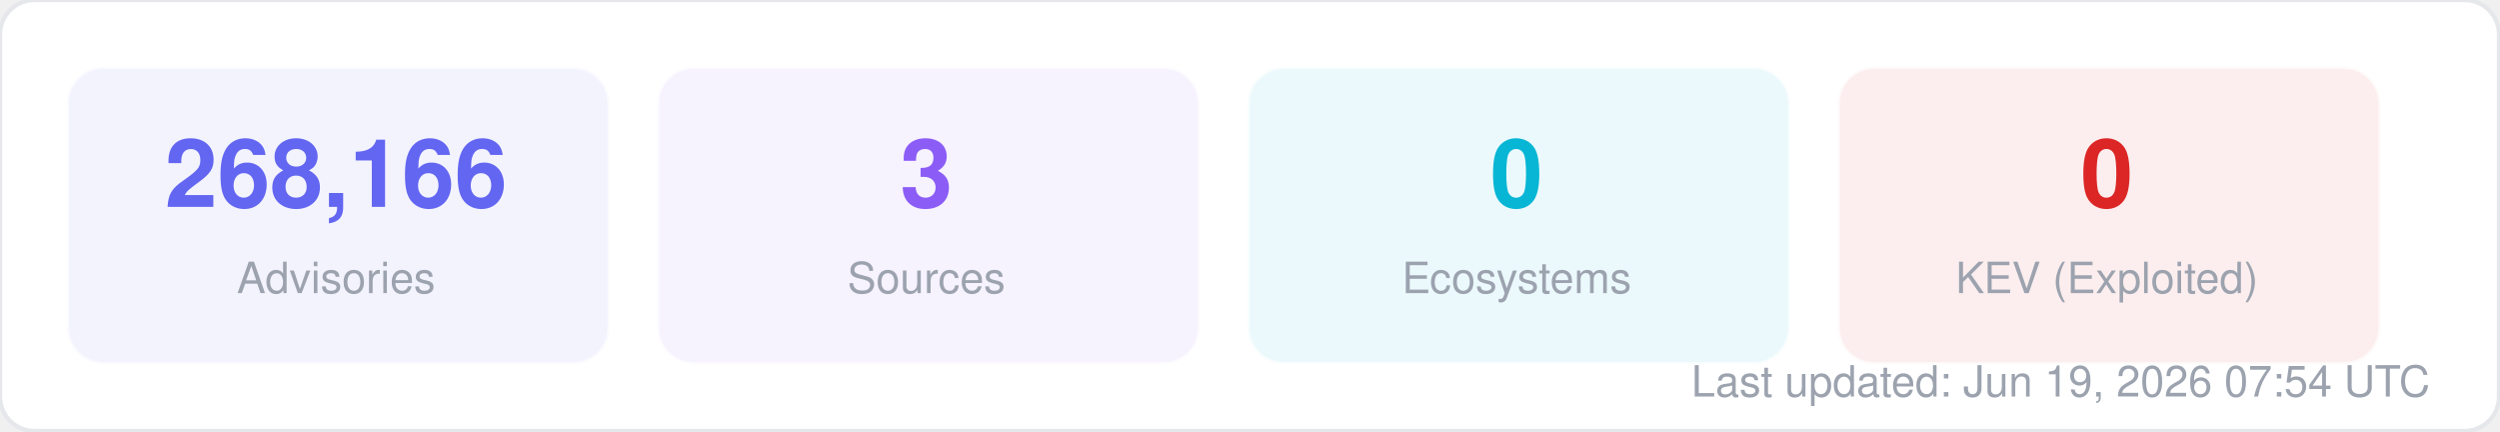
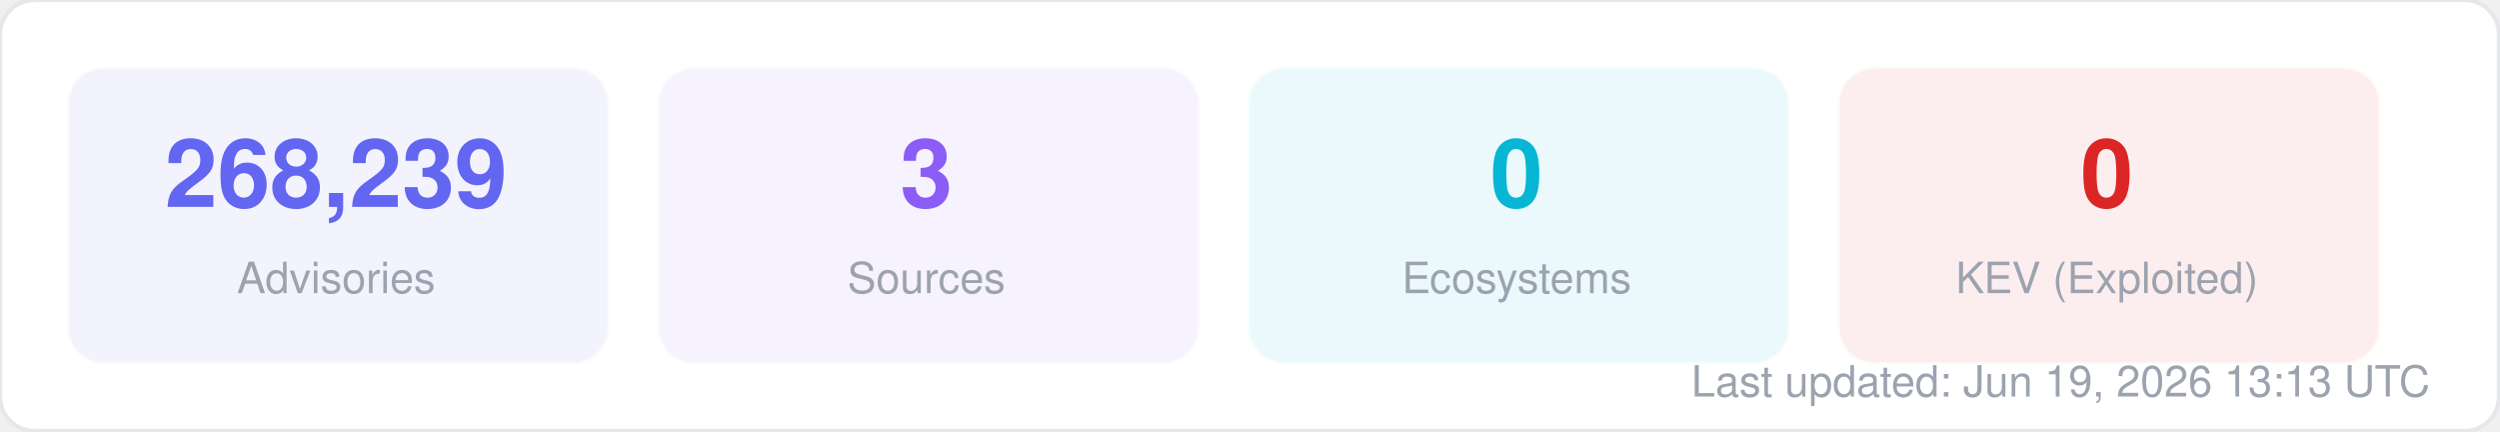
<svg xmlns="http://www.w3.org/2000/svg" width="580" height="100" viewBox="0 0 580 100" fill="none">
  <style>
  text { font-family: -apple-system, BlinkMacSystemFont, "Segoe UI", Helvetica, Arial, sans-serif; }
  .title { font-size: 14px; font-weight: 700; fill: #1f2937; }
  .label { font-size: 11px; fill: #6b7280; }
  .value { font-size: 11px; font-weight: 600; fill: #374151; }
  .big-number { font-size: 28px; font-weight: 800; fill: #111827; }
  .sub { font-size: 10px; fill: #9ca3af; }
</style>
  <rect width="580" height="100" rx="8" fill="#ffffff" stroke="#e5e7eb" stroke-width="1" />
  <rect x="16" y="16" width="125" height="68" rx="8" fill="#6366f1" opacity="0.08" stroke="#6366f1" stroke-width="1" stroke-opacity="0.3" />
-   <text x="78" y="48" text-anchor="middle" class="big-number" style="font-size:22px; fill:#6366f1">268,166</text>
+   <text x="78" y="48" text-anchor="middle" class="big-number" style="font-size:22px; fill:#6366f1">268,239</text>
  <text x="78" y="68" text-anchor="middle" class="sub">Advisories</text>
  <rect x="153" y="16" width="125" height="68" rx="8" fill="#8b5cf6" opacity="0.08" stroke="#8b5cf6" stroke-width="1" stroke-opacity="0.3" />
  <text x="215" y="48" text-anchor="middle" class="big-number" style="font-size:22px; fill:#8b5cf6">3</text>
  <text x="215" y="68" text-anchor="middle" class="sub">Sources</text>
  <rect x="290" y="16" width="125" height="68" rx="8" fill="#06b6d4" opacity="0.08" stroke="#06b6d4" stroke-width="1" stroke-opacity="0.3" />
  <text x="352" y="48" text-anchor="middle" class="big-number" style="font-size:22px; fill:#06b6d4">0</text>
  <text x="352" y="68" text-anchor="middle" class="sub">Ecosystems</text>
  <rect x="427" y="16" width="125" height="68" rx="8" fill="#dc2626" opacity="0.08" stroke="#dc2626" stroke-width="1" stroke-opacity="0.3" />
  <text x="489" y="48" text-anchor="middle" class="big-number" style="font-size:22px; fill:#dc2626">0</text>
  <text x="489" y="68" text-anchor="middle" class="sub">KEV (Exploited)</text>
-   <text x="564" y="92" text-anchor="end" class="sub">Last updated: Jun 19, 2026 07:54 UTC</text>
+   <text x="564" y="92" text-anchor="end" class="sub">Last updated: Jun 19, 2026 13:13 UTC</text>
</svg>
